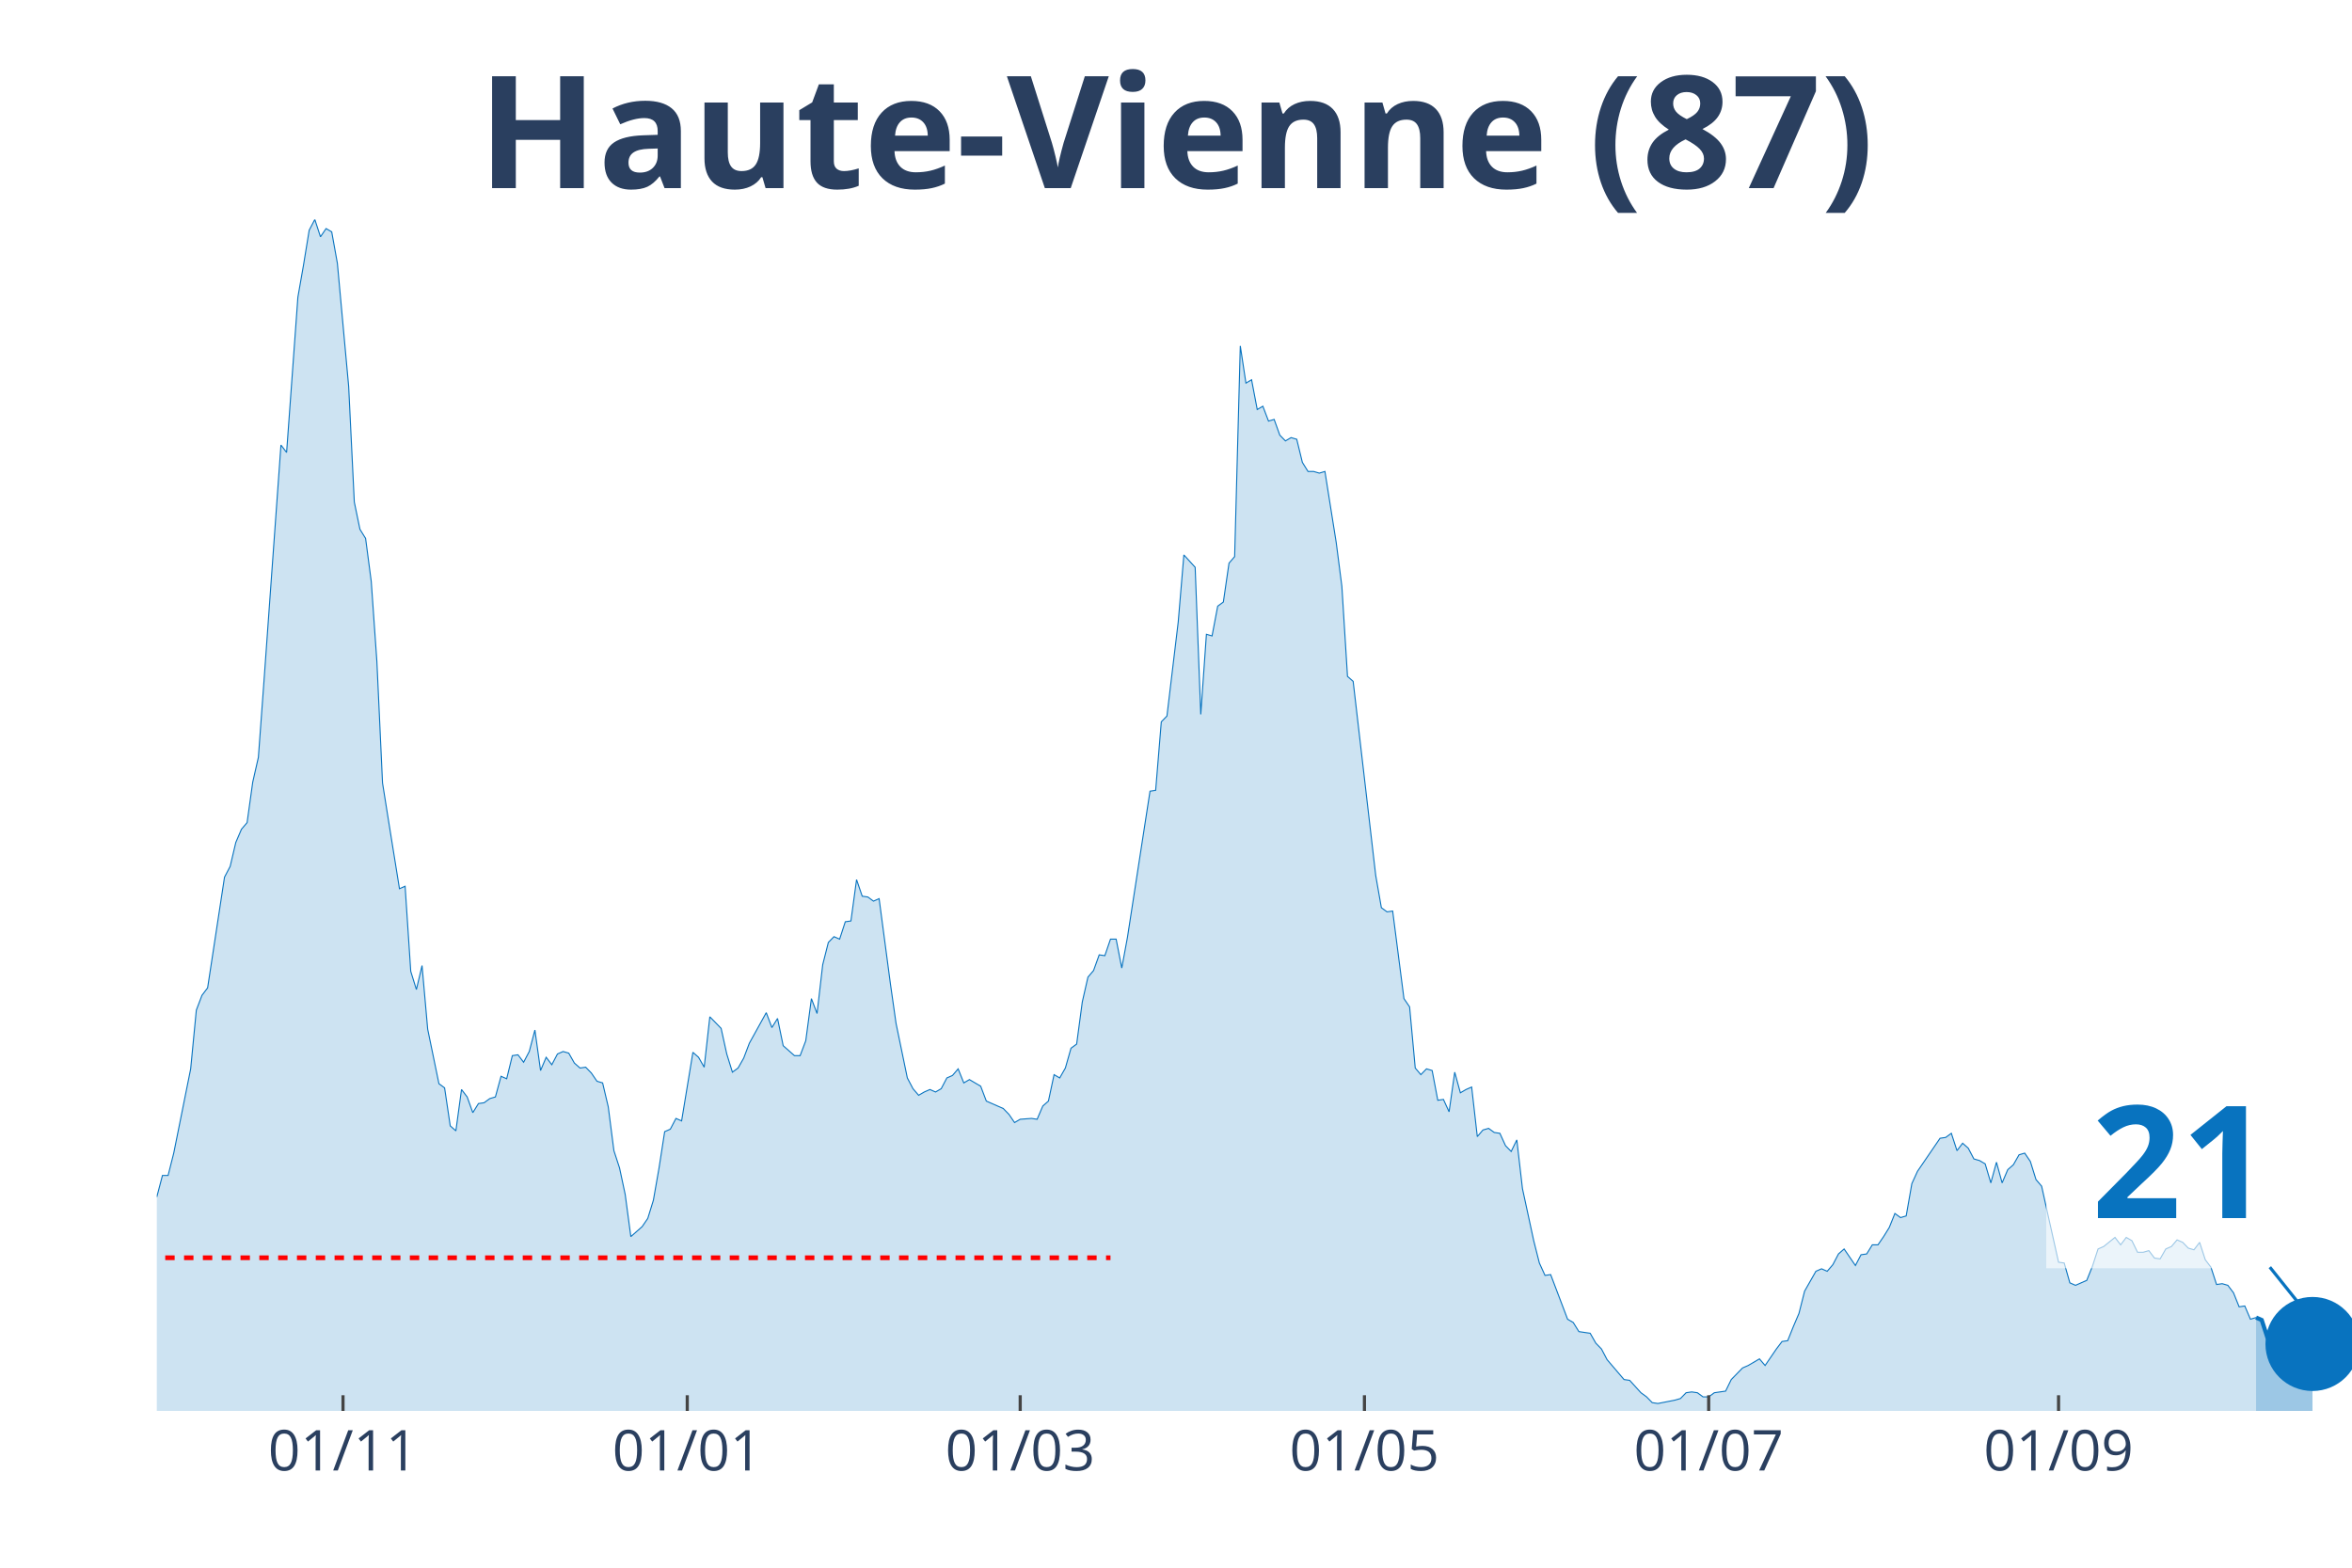
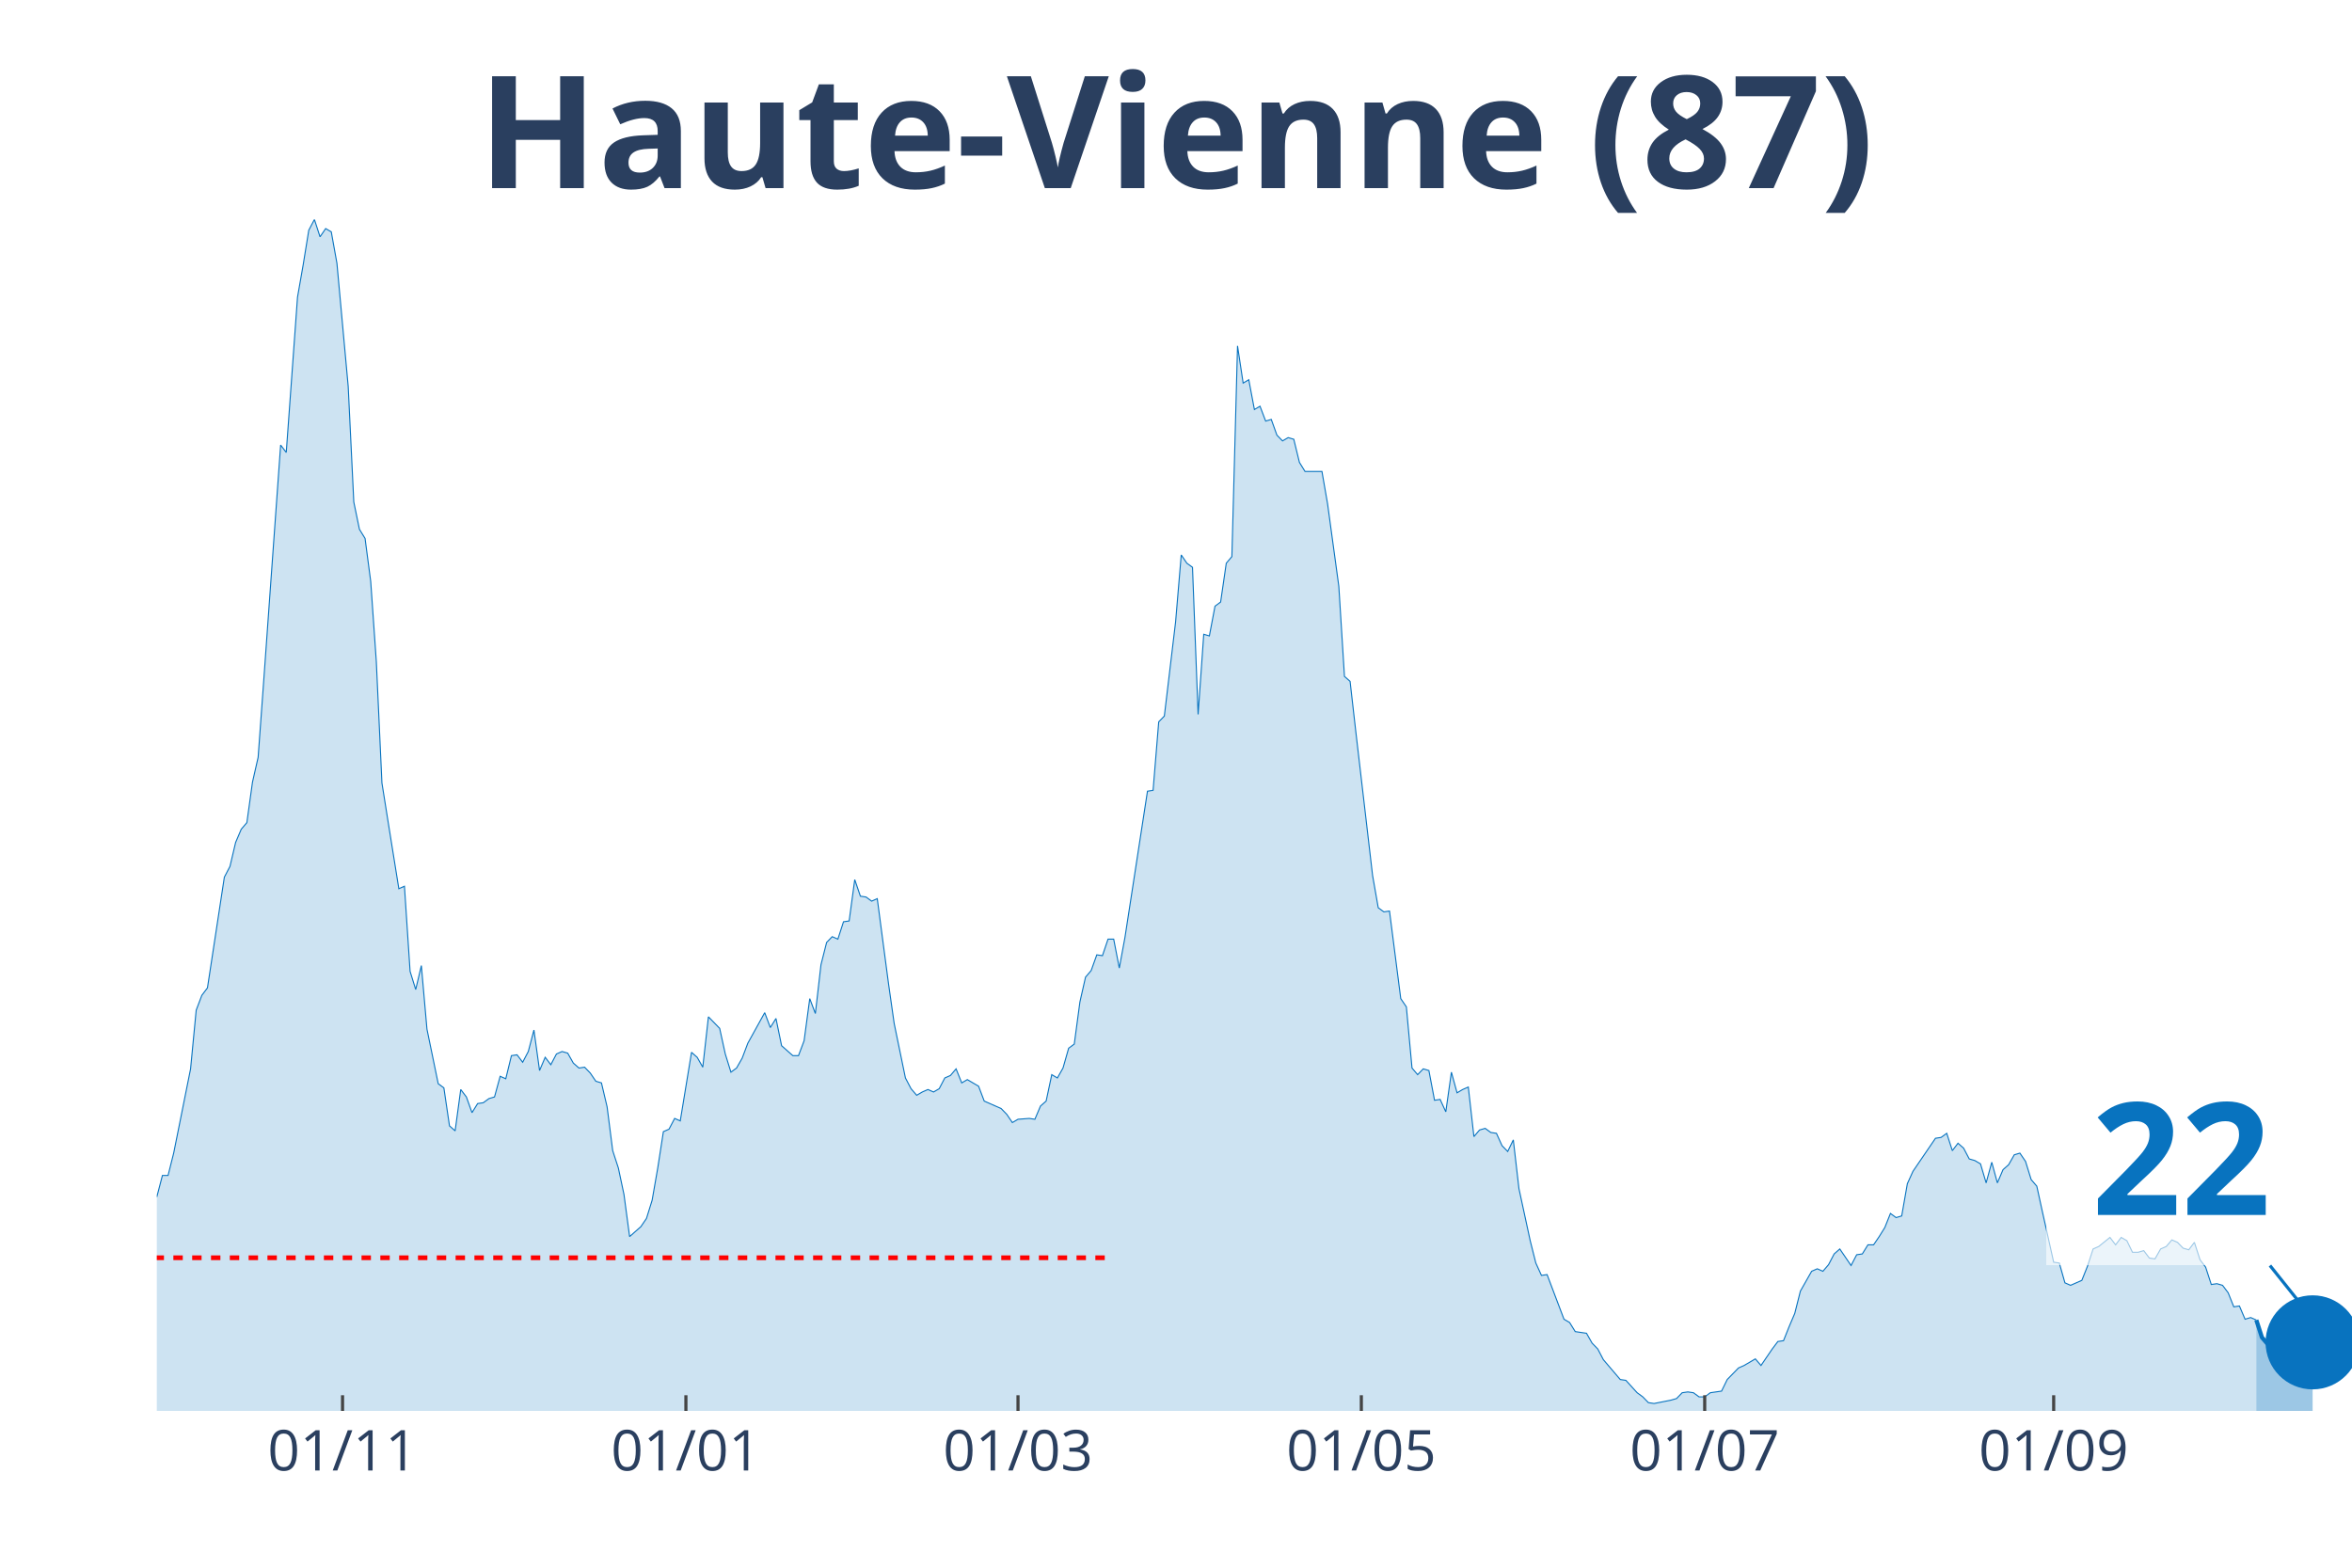
<svg xmlns="http://www.w3.org/2000/svg" class="main-svg" width="1125" height="750" style="" viewBox="0 0 750 500">
  <rect x="0" y="0" width="750" height="500" style="fill: rgb(0, 0, 0); fill-opacity: 0;" />
-   <defs id="defs-cb4cf6">
+   <defs id="defs-083ff4">
    <g class="clips">
-       <clipPath id="clipcb4cf6xyplot" class="plotclip">
+       <clipPath id="clip083ff4xyplot" class="plotclip">
        <rect width="700" height="380" />
      </clipPath>
-       <clipPath class="axesclip" id="clipcb4cf6x">
+       <clipPath class="axesclip" id="clip083ff4x">
        <rect x="50" y="0" width="700" height="500" />
      </clipPath>
-       <clipPath class="axesclip" id="clipcb4cf6y">
+       <clipPath class="axesclip" id="clip083ff4y">
        <rect x="0" y="70" width="750" height="380" />
      </clipPath>
-       <clipPath class="axesclip" id="clipcb4cf6xy">
+       <clipPath class="axesclip" id="clip083ff4xy">
        <rect x="50" y="70" width="700" height="380" />
      </clipPath>
    </g>
    <g class="gradients" />
  </defs>
  <g class="bglayer">
    <rect class="bg" x="50" y="70" width="700" height="380" style="fill: rgb(0, 0, 0); fill-opacity: 0; stroke-width: 0;" />
  </g>
  <g class="layer-below">
    <g class="imagelayer" />
    <g class="shapelayer" />
  </g>
  <g class="cartesianlayer">
    <g class="subplot xy">
      <g class="layer-subplot">
        <g class="shapelayer" />
        <g class="imagelayer" />
      </g>
      <g class="gridlayer">
        <g class="x">
-           <path class="xgrid crisp" transform="translate(109.38,0)" d="M0,70v380" style="stroke: rgb(255, 255, 255); stroke-opacity: 1; stroke-width: 1px;" />
-           <path class="xgrid crisp" transform="translate(219.15,0)" d="M0,70v380" style="stroke: rgb(255, 255, 255); stroke-opacity: 1; stroke-width: 1px;" />
-           <path class="xgrid crisp" transform="translate(325.32,0)" d="M0,70v380" style="stroke: rgb(255, 255, 255); stroke-opacity: 1; stroke-width: 1px;" />
-           <path class="xgrid crisp" transform="translate(435.09,0)" d="M0,70v380" style="stroke: rgb(255, 255, 255); stroke-opacity: 1; stroke-width: 1px;" />
-           <path class="xgrid crisp" transform="translate(544.86,0)" d="M0,70v380" style="stroke: rgb(255, 255, 255); stroke-opacity: 1; stroke-width: 1px;" />
-           <path class="xgrid crisp" transform="translate(656.43,0)" d="M0,70v380" style="stroke: rgb(255, 255, 255); stroke-opacity: 1; stroke-width: 1px;" />
+           <path class="xgrid crisp" transform="translate(109.23,0)" d="M0,70v380" style="stroke: rgb(255, 255, 255); stroke-opacity: 1; stroke-width: 1px;" />
+           <path class="xgrid crisp" transform="translate(218.72,0)" d="M0,70v380" style="stroke: rgb(255, 255, 255); stroke-opacity: 1; stroke-width: 1px;" />
+           <path class="xgrid crisp" transform="translate(324.62,0)" d="M0,70v380" style="stroke: rgb(255, 255, 255); stroke-opacity: 1; stroke-width: 1px;" />
+           <path class="xgrid crisp" transform="translate(434.1,0)" d="M0,70v380" style="stroke: rgb(255, 255, 255); stroke-opacity: 1; stroke-width: 1px;" />
+           <path class="xgrid crisp" transform="translate(543.59,0)" d="M0,70v380" style="stroke: rgb(255, 255, 255); stroke-opacity: 1; stroke-width: 1px;" />
+           <path class="xgrid crisp" transform="translate(654.87,0)" d="M0,70v380" style="stroke: rgb(255, 255, 255); stroke-opacity: 1; stroke-width: 1px;" />
        </g>
        <g class="y" />
      </g>
      <g class="zerolinelayer" />
      <path class="xlines-below" />
      <path class="ylines-below" />
      <g class="overlines-below" />
      <g class="xaxislayer-below" />
      <g class="yaxislayer-below" />
      <g class="overaxes-below" />
-       <g class="plot" transform="translate(50, 70)" clip-path="url('#clipcb4cf6xyplot')">
+       <g class="plot" transform="translate(50, 70)" clip-path="url('#clip083ff4xyplot')">
        <g class="scatterlayer mlayer">
-           <g class="trace scatter tracedec691" style="stroke-miterlimit: 2;">
+           <g class="trace scatter trace07dd3e" style="stroke-miterlimit: 2;">
            <g class="fills">
              <g>
-                 <path class="js-fill" d="M669.41,380L-244.73,380L-244.73,378.68L-226.74,378.42L-224.94,378.42L-131.36,378.16L-129.56,377.63L-124.16,378.42L-122.37,378.42L-109.77,377.36L-107.97,377.89L-104.37,378.42L-102.57,378.16L-89.97,377.1L-88.17,376.31L-75.58,373.15L-73.78,372.36L-70.18,372.62L-68.38,371.57L-55.78,347.06L-53.98,347.59L-50.39,343.63L-48.59,342.84L-46.79,344.69L-44.99,344.42L-39.59,330.46L-37.79,331.25L-35.99,332.04L-34.19,330.98L-30.59,326.24L-28.79,317.02L-26.99,319.39L-25.19,317.55L-23.39,315.44L-21.59,315.17L-17.99,303.05L-16.2,306.48L-12.6,299.1L-10.8,299.63L-9,300.15L-7.2,304.37L-3.6,309.9L-1.8,308.59L0,311.75L1.8,304.9L3.6,304.9L5.4,297.78L10.8,270.9L12.6,252.19L14.4,247.45L16.2,245.08L21.59,209.76L23.39,206.34L25.19,198.7L26.99,194.48L28.79,192.37L30.59,179.46L32.39,171.55L34.19,147.05L39.59,71.94L41.39,74.31L44.99,24.77L46.79,14.49L48.59,3.43L50.39,0L52.19,5.53L53.98,2.9L55.78,3.95L57.58,13.97L61.18,53.23L62.98,90.12L64.78,98.82L66.58,101.72L68.38,115.42L70.18,140.98L71.98,179.72L73.78,191.05L77.38,213.45L79.18,212.66L80.98,239.81L82.78,245.6L84.58,237.96L86.38,258.25L89.97,275.64L91.77,276.96L93.57,289.08L95.37,290.67L97.17,277.49L98.97,279.86L100.77,284.87L102.57,281.97L104.37,281.71L106.17,280.39L107.97,279.86L109.77,273.27L111.57,274.06L113.37,266.69L115.17,266.42L116.97,268.79L118.77,265.37L120.57,258.52L122.37,271.43L124.16,267.21L125.96,269.58L127.76,266.16L129.56,265.37L131.36,265.89L133.16,269.06L134.96,270.64L136.76,270.37L138.56,272.22L140.36,274.85L142.16,275.38L143.96,283.02L145.76,296.99L147.56,302.52L149.36,310.96L151.16,324.4L152.96,322.82L154.76,321.23L156.56,318.6L158.35,312.8L160.15,302.52L161.95,290.93L163.75,290.14L165.55,286.71L167.35,287.5L170.95,265.63L172.75,267.21L174.55,270.37L176.35,254.3L179.95,257.99L181.75,266.16L183.55,271.96L185.35,270.64L187.15,267.48L188.95,262.73L194.34,252.98L196.14,257.73L197.94,254.83L199.74,263.52L203.34,266.69L205.14,266.69L206.94,261.94L208.74,248.5L210.54,253.25L212.34,237.7L214.14,230.58L215.94,228.74L217.74,229.53L219.54,223.99L221.34,223.73L223.14,210.55L224.94,215.83L226.74,216.09L228.53,217.41L230.33,216.62L233.93,243.76L235.73,256.41L239.33,273.8L241.13,277.23L242.93,279.33L244.73,278.28L246.53,277.49L248.33,278.28L250.13,277.23L251.93,273.8L253.73,273.01L255.53,270.9L257.33,275.38L259.13,274.33L262.72,276.44L264.52,281.18L269.92,283.55L271.72,285.4L273.52,288.03L275.32,286.98L278.92,286.71L280.72,286.98L282.52,282.76L284.32,281.18L286.12,272.75L287.92,273.8L289.72,270.64L291.52,264.31L293.32,263L295.12,249.56L296.92,241.65L298.71,239.54L300.51,234.54L302.31,234.8L304.11,229.53L305.91,229.53L307.71,238.75L309.51,229L316.71,182.36L318.51,182.09L320.31,160.22L322.11,158.38L325.71,128.34L327.51,106.99L331.11,110.94L332.9,157.85L334.7,132.29L336.5,132.82L338.3,123.33L340.1,122.01L341.9,109.63L343.7,107.52L345.5,40.32L347.3,52.18L349.1,51.12L350.9,60.61L352.7,59.56L354.5,64.3L356.3,63.77L358.1,68.78L359.9,70.62L361.7,69.57L363.5,70.1L365.3,77.48L367.1,80.37L368.89,80.37L370.69,80.9L372.49,80.37L376.09,103.04L377.89,117L379.69,145.73L381.49,147.31L388.69,209.24L390.49,219.51L392.29,220.83L394.09,220.57L397.69,248.5L399.49,251.14L401.29,270.64L403.08,272.75L404.88,270.9L406.68,271.43L408.48,280.92L410.28,280.65L412.08,284.6L413.88,271.96L415.68,278.54L417.48,277.49L419.28,276.7L421.08,292.51L422.88,290.4L424.68,289.88L426.48,291.19L428.28,291.46L430.08,295.41L431.88,297.25L433.68,293.56L435.48,309.11L439.07,325.71L440.87,332.83L442.67,336.78L444.47,336.52L449.87,350.75L451.67,351.8L453.47,354.7L455.27,354.97L457.07,355.23L458.87,358.39L460.67,360.24L462.47,363.66L467.87,369.99L469.67,370.25L473.26,374.2L475.06,375.52L476.86,377.36L478.66,377.63L484.06,376.57L485.86,376.05L487.66,374.2L489.46,373.94L491.26,374.2L493.06,375.52L494.86,375.52L496.66,374.2L500.26,373.68L502.06,369.99L505.66,366.3L507.46,365.51L511.05,363.4L512.85,365.51L516.45,360.24L518.25,357.86L520.05,357.6L521.85,353.12L523.65,348.9L525.45,341.79L529.05,335.46L530.85,334.67L532.65,335.46L534.45,333.36L536.25,329.93L538.05,328.35L541.65,333.62L543.44,330.19L545.24,329.93L547.04,327.03L548.84,327.03L550.64,324.4L552.44,321.5L554.24,317.02L556.04,318.34L557.84,317.81L559.64,307.53L561.44,303.58L568.64,293.04L570.44,292.77L572.24,291.46L574.04,296.99L575.84,294.62L577.63,296.2L579.43,299.63L581.23,300.15L583.03,301.21L584.83,307.27L586.63,300.68L588.43,307.27L590.23,303.05L592.03,301.47L593.83,298.31L595.63,297.78L597.43,300.42L599.23,306.21L601.03,308.32L602.83,316.49L606.43,332.57L608.23,332.83L610.03,339.15L611.83,339.94L615.42,338.36L617.22,333.88L619.02,328.35L620.82,327.56L624.42,324.66L626.22,327.03L628.02,324.66L629.82,325.71L631.62,329.4L633.42,329.4L635.22,328.88L637.02,331.25L638.82,331.51L640.62,328.35L642.42,327.56L644.22,325.45L646.02,326.24L647.81,328.09L649.61,328.61L651.41,326.24L653.21,331.78L655.01,334.15L656.81,339.68L658.61,339.42L660.41,339.94L662.21,342.32L664.01,346.8L665.81,346.53L667.61,350.75L669.41,350.22" style="fill: rgb(8, 115, 191); fill-opacity: 0.2; stroke-width: 0;" />
+                 <path class="js-fill" d="M669.49,380L-244.1,380L-244.1,378.68L-226.15,378.42L-224.36,378.42L-131.03,378.16L-129.23,377.63L-123.85,378.42L-122.05,378.42L-109.49,377.36L-107.69,377.89L-104.1,378.42L-102.31,378.16L-89.74,377.1L-87.95,376.31L-75.38,373.15L-73.59,372.36L-70,372.62L-68.21,371.57L-55.64,347.06L-53.85,347.59L-50.26,343.63L-48.46,342.84L-46.67,344.69L-44.87,344.42L-39.49,330.46L-37.69,331.25L-35.9,332.04L-34.1,330.98L-30.51,326.24L-28.72,317.02L-26.92,319.39L-25.13,317.55L-23.33,315.44L-21.54,315.17L-17.95,303.05L-16.15,306.48L-12.56,299.1L-10.77,299.63L-8.97,300.15L-7.18,304.37L-3.59,309.9L-1.79,308.59L0,311.75L1.79,304.9L3.59,304.9L5.38,297.78L10.77,270.9L12.56,252.19L14.36,247.45L16.15,245.08L21.54,209.76L23.33,206.34L25.13,198.7L26.92,194.48L28.72,192.37L30.51,179.46L32.31,171.55L34.1,147.05L39.49,71.94L41.28,74.31L44.87,24.77L46.67,14.49L48.46,3.43L50.26,0L52.05,5.53L53.85,2.9L55.64,3.95L57.44,13.97L61.03,53.23L62.82,90.12L64.62,98.82L66.41,101.72L68.21,115.42L70,140.98L71.79,179.72L73.59,191.05L77.18,213.45L78.97,212.66L80.77,239.81L82.56,245.6L84.36,237.96L86.15,258.25L89.74,275.64L91.54,276.96L93.33,289.08L95.13,290.67L96.92,277.49L98.72,279.86L100.51,284.87L102.31,281.97L104.1,281.71L105.9,280.39L107.69,279.86L109.49,273.27L111.28,274.06L113.08,266.69L114.87,266.42L116.67,268.79L118.46,265.37L120.26,258.52L122.05,271.43L123.85,267.21L125.64,269.58L127.44,266.16L129.23,265.37L131.03,265.89L132.82,269.06L134.62,270.64L136.41,270.37L138.21,272.22L140,274.85L141.79,275.38L143.59,283.02L145.38,296.99L147.18,302.52L148.97,310.96L150.77,324.4L152.56,322.82L154.36,321.23L156.15,318.6L157.95,312.8L159.74,302.52L161.54,290.93L163.33,290.14L165.13,286.71L166.92,287.5L170.51,265.63L172.31,267.21L174.1,270.37L175.9,254.3L179.49,257.99L181.28,266.16L183.08,271.96L184.87,270.64L186.67,267.48L188.46,262.73L193.85,252.98L195.64,257.73L197.44,254.83L199.23,263.52L202.82,266.69L204.62,266.69L206.41,261.94L208.21,248.5L210,253.25L211.79,237.7L213.59,230.58L215.38,228.74L217.18,229.53L218.97,223.99L220.77,223.73L222.56,210.55L224.36,215.83L226.15,216.09L227.95,217.41L229.74,216.62L233.33,243.76L235.13,256.41L238.72,273.8L240.51,277.23L242.31,279.33L244.1,278.28L245.9,277.49L247.69,278.28L249.49,277.23L251.28,273.8L253.08,273.01L254.87,270.9L256.67,275.38L258.46,274.33L262.05,276.44L263.85,281.18L269.23,283.55L271.03,285.4L272.82,288.03L274.62,286.98L278.21,286.71L280,286.98L281.79,282.76L283.59,281.18L285.38,272.75L287.18,273.8L288.97,270.64L290.77,264.31L292.56,263L294.36,249.56L296.15,241.65L297.95,239.54L299.74,234.54L301.54,234.8L303.33,229.53L305.13,229.53L306.92,238.75L308.72,229L315.9,182.36L317.69,182.09L319.49,160.22L321.28,158.38L324.87,128.34L326.67,106.99L328.46,109.63L330.26,110.94L332.05,157.85L333.85,132.29L335.64,132.82L337.44,123.33L339.23,122.01L341.03,109.63L342.82,107.52L344.62,40.32L346.41,52.18L348.21,51.12L350,60.61L351.79,59.56L353.59,64.3L355.38,63.77L357.18,68.78L358.97,70.62L360.77,69.57L362.56,70.1L364.36,77.48L366.15,80.37L371.54,80.37L373.33,90.65L376.92,117L378.72,145.73L380.51,147.31L382.31,163.12L387.69,209.24L389.49,219.51L391.28,220.83L393.08,220.57L396.67,248.5L398.46,251.14L400.26,270.64L402.05,272.75L403.85,270.9L405.64,271.43L407.44,280.92L409.23,280.65L411.03,284.6L412.82,271.96L414.62,278.54L416.41,277.49L418.21,276.7L420,292.51L421.79,290.4L423.59,289.88L425.38,291.19L427.18,291.46L428.97,295.41L430.77,297.25L432.56,293.56L434.36,309.11L437.95,325.71L439.74,332.83L441.54,336.78L443.33,336.52L448.72,350.75L450.51,351.8L452.31,354.7L454.1,354.97L455.9,355.23L457.69,358.39L459.49,360.24L461.28,363.66L466.67,369.99L468.46,370.25L472.05,374.2L473.85,375.52L475.64,377.36L477.44,377.63L482.82,376.57L484.62,376.05L486.41,374.2L488.21,373.94L490,374.2L491.79,375.52L493.59,375.52L495.38,374.2L498.97,373.68L500.77,369.99L504.36,366.3L506.15,365.51L509.74,363.4L511.54,365.51L515.13,360.24L516.92,357.86L518.72,357.6L520.51,353.12L522.31,348.9L524.1,341.79L527.69,335.46L529.49,334.67L531.28,335.46L533.08,333.36L534.87,329.93L536.67,328.35L540.26,333.62L542.05,330.19L543.85,329.93L545.64,327.03L547.44,327.03L549.23,324.4L551.03,321.5L552.82,317.02L554.62,318.34L556.41,317.81L558.21,307.53L560,303.58L567.18,293.04L568.97,292.77L570.77,291.46L572.56,296.99L574.36,294.62L576.15,296.2L577.95,299.63L579.74,300.15L581.54,301.21L583.33,307.27L585.13,300.68L586.92,307.27L588.72,303.05L590.51,301.47L592.31,298.31L594.1,297.78L595.9,300.42L597.69,306.21L599.49,308.32L601.28,316.49L604.87,332.57L606.67,332.83L608.46,339.15L610.26,339.94L613.85,338.36L615.64,333.88L617.44,328.35L619.23,327.56L622.82,324.66L624.62,327.03L626.41,324.66L628.21,325.71L630,329.4L631.79,329.4L633.59,328.88L635.38,331.25L637.18,331.51L638.97,328.35L640.77,327.56L642.56,325.45L644.36,326.24L646.15,328.09L647.95,328.61L649.74,326.24L651.54,331.78L653.33,334.15L655.13,339.68L656.92,339.42L658.72,339.94L660.51,342.32L662.31,346.8L664.1,346.53L665.9,350.75L667.69,350.22L669.49,351.01" style="fill: rgb(8, 115, 191); fill-opacity: 0.2; stroke-width: 0;" />
              </g>
            </g>
            <g class="errorbars" />
            <g class="lines">
-               <path class="js-line" d="M-244.73,378.68L-226.74,378.42L-224.94,378.42L-131.36,378.16L-129.56,377.63L-124.16,378.42L-122.37,378.42L-109.77,377.36L-107.97,377.89L-104.37,378.42L-102.57,378.16L-89.97,377.1L-88.17,376.31L-75.58,373.15L-73.78,372.36L-70.18,372.62L-68.38,371.57L-55.78,347.06L-53.98,347.59L-50.39,343.63L-48.59,342.84L-46.79,344.69L-44.99,344.42L-39.59,330.46L-37.79,331.25L-35.99,332.04L-34.19,330.98L-30.59,326.24L-28.79,317.02L-26.99,319.39L-25.19,317.55L-23.39,315.44L-21.59,315.17L-17.99,303.05L-16.2,306.48L-12.6,299.1L-10.8,299.63L-9,300.15L-7.2,304.37L-3.6,309.9L-1.8,308.59L0,311.75L1.8,304.9L3.6,304.9L5.4,297.78L10.8,270.9L12.6,252.19L14.4,247.45L16.2,245.08L21.59,209.76L23.39,206.34L25.19,198.7L26.99,194.48L28.79,192.37L30.59,179.46L32.39,171.55L34.19,147.05L39.59,71.94L41.39,74.31L44.99,24.77L46.79,14.49L48.59,3.43L50.39,0L52.19,5.53L53.98,2.9L55.78,3.95L57.58,13.97L61.18,53.23L62.98,90.12L64.78,98.82L66.58,101.72L68.38,115.42L70.18,140.98L71.98,179.72L73.78,191.05L77.38,213.45L79.18,212.66L80.98,239.81L82.78,245.6L84.58,237.96L86.38,258.25L89.97,275.64L91.77,276.96L93.57,289.08L95.37,290.67L97.17,277.49L98.97,279.86L100.77,284.87L102.57,281.97L104.37,281.71L106.17,280.39L107.97,279.86L109.77,273.27L111.57,274.06L113.37,266.69L115.17,266.42L116.97,268.79L118.77,265.37L120.57,258.52L122.37,271.43L124.16,267.21L125.96,269.58L127.76,266.16L129.56,265.37L131.36,265.89L133.16,269.06L134.96,270.64L136.76,270.37L138.56,272.22L140.36,274.85L142.16,275.38L143.96,283.02L145.76,296.99L147.56,302.52L149.36,310.96L151.16,324.4L152.96,322.82L154.76,321.23L156.56,318.6L158.35,312.8L160.15,302.52L161.95,290.93L163.75,290.14L165.55,286.71L167.35,287.5L170.95,265.63L172.75,267.21L174.55,270.37L176.35,254.3L179.95,257.99L181.75,266.16L183.55,271.96L185.35,270.64L187.15,267.48L188.95,262.73L194.34,252.98L196.14,257.73L197.94,254.83L199.74,263.52L203.34,266.69L205.14,266.69L206.94,261.94L208.74,248.5L210.54,253.25L212.34,237.7L214.14,230.58L215.94,228.74L217.74,229.53L219.54,223.99L221.34,223.73L223.14,210.55L224.94,215.83L226.74,216.09L228.53,217.41L230.33,216.62L233.93,243.76L235.73,256.41L239.33,273.8L241.13,277.23L242.93,279.33L244.73,278.28L246.53,277.49L248.33,278.28L250.13,277.23L251.93,273.8L253.73,273.01L255.53,270.9L257.33,275.38L259.13,274.33L262.72,276.44L264.52,281.18L269.92,283.55L271.72,285.4L273.52,288.03L275.32,286.98L278.92,286.71L280.72,286.98L282.52,282.76L284.32,281.18L286.12,272.75L287.92,273.8L289.72,270.64L291.52,264.31L293.32,263L295.12,249.56L296.92,241.65L298.71,239.54L300.51,234.54L302.31,234.8L304.11,229.53L305.91,229.53L307.71,238.75L309.51,229L316.71,182.36L318.51,182.09L320.31,160.22L322.11,158.38L325.71,128.34L327.51,106.99L331.11,110.94L332.9,157.85L334.7,132.29L336.5,132.82L338.3,123.33L340.1,122.01L341.9,109.63L343.7,107.52L345.5,40.32L347.3,52.18L349.1,51.12L350.9,60.61L352.7,59.56L354.5,64.3L356.3,63.77L358.1,68.78L359.9,70.62L361.7,69.57L363.5,70.1L365.3,77.48L367.1,80.37L368.89,80.37L370.69,80.9L372.49,80.37L376.09,103.04L377.89,117L379.69,145.73L381.49,147.31L388.69,209.24L390.49,219.51L392.29,220.83L394.09,220.57L397.69,248.5L399.49,251.14L401.29,270.64L403.08,272.75L404.88,270.9L406.68,271.43L408.48,280.92L410.28,280.65L412.08,284.6L413.88,271.96L415.68,278.54L417.48,277.49L419.28,276.7L421.08,292.51L422.88,290.4L424.68,289.88L426.48,291.19L428.28,291.46L430.08,295.41L431.88,297.25L433.68,293.56L435.48,309.11L439.07,325.71L440.87,332.83L442.67,336.78L444.47,336.52L449.87,350.75L451.67,351.8L453.47,354.7L455.27,354.97L457.07,355.23L458.87,358.39L460.67,360.24L462.47,363.66L467.87,369.99L469.67,370.25L473.26,374.2L475.06,375.52L476.86,377.36L478.66,377.63L484.06,376.57L485.86,376.05L487.66,374.2L489.46,373.94L491.26,374.2L493.06,375.52L494.86,375.52L496.66,374.2L500.26,373.68L502.06,369.99L505.66,366.3L507.46,365.51L511.05,363.4L512.85,365.51L516.45,360.24L518.25,357.86L520.05,357.6L521.85,353.12L523.65,348.9L525.45,341.79L529.05,335.46L530.85,334.67L532.65,335.46L534.45,333.36L536.25,329.93L538.05,328.35L541.65,333.62L543.44,330.19L545.24,329.93L547.04,327.03L548.84,327.03L550.64,324.4L552.44,321.5L554.24,317.02L556.04,318.34L557.84,317.81L559.64,307.53L561.44,303.58L568.64,293.04L570.44,292.77L572.24,291.46L574.04,296.99L575.84,294.62L577.63,296.2L579.43,299.63L581.23,300.15L583.03,301.21L584.83,307.27L586.63,300.68L588.43,307.27L590.23,303.05L592.03,301.47L593.83,298.31L595.63,297.78L597.43,300.42L599.23,306.21L601.03,308.32L602.83,316.49L606.43,332.57L608.23,332.83L610.03,339.15L611.83,339.94L615.42,338.36L617.22,333.88L619.02,328.35L620.82,327.56L624.42,324.66L626.22,327.03L628.02,324.66L629.82,325.71L631.62,329.4L633.42,329.4L635.22,328.88L637.02,331.25L638.82,331.51L640.62,328.35L642.42,327.56L644.22,325.45L646.02,326.24L647.81,328.09L649.61,328.61L651.41,326.24L653.21,331.78L655.01,334.15L656.81,339.68L658.61,339.42L660.41,339.94L662.21,342.32L664.01,346.8L665.81,346.53L667.61,350.75L669.41,350.22" style="vector-effect: non-scaling-stroke; fill: none; stroke: rgb(8, 115, 191); stroke-opacity: 1; stroke-width: 0.5px; opacity: 1;" />
+               <path class="js-line" d="M-244.1,378.68L-226.15,378.42L-224.36,378.42L-131.03,378.16L-129.23,377.63L-123.85,378.42L-122.05,378.42L-109.49,377.36L-107.69,377.89L-104.1,378.42L-102.31,378.16L-89.74,377.1L-87.95,376.31L-75.38,373.15L-73.59,372.36L-70,372.62L-68.21,371.57L-55.64,347.06L-53.85,347.59L-50.26,343.63L-48.46,342.84L-46.67,344.69L-44.87,344.42L-39.49,330.46L-37.69,331.25L-35.9,332.04L-34.1,330.98L-30.51,326.24L-28.72,317.02L-26.92,319.39L-25.13,317.55L-23.33,315.44L-21.54,315.17L-17.95,303.05L-16.15,306.48L-12.56,299.1L-10.77,299.63L-8.97,300.15L-7.18,304.37L-3.59,309.9L-1.79,308.59L0,311.75L1.79,304.9L3.59,304.9L5.38,297.78L10.77,270.9L12.56,252.19L14.36,247.45L16.15,245.08L21.54,209.76L23.33,206.34L25.13,198.7L26.92,194.48L28.72,192.37L30.51,179.46L32.31,171.55L34.1,147.05L39.49,71.94L41.28,74.31L44.87,24.77L46.67,14.49L48.46,3.43L50.26,0L52.05,5.53L53.85,2.9L55.64,3.95L57.44,13.97L61.03,53.23L62.82,90.12L64.62,98.82L66.41,101.72L68.21,115.42L70,140.98L71.79,179.72L73.59,191.05L77.18,213.45L78.97,212.66L80.77,239.81L82.56,245.6L84.36,237.96L86.15,258.25L89.74,275.64L91.54,276.96L93.33,289.08L95.13,290.67L96.92,277.49L98.72,279.86L100.51,284.87L102.31,281.97L104.1,281.71L105.9,280.39L107.69,279.86L109.49,273.27L111.28,274.06L113.08,266.69L114.87,266.42L116.67,268.79L118.46,265.37L120.26,258.52L122.05,271.43L123.85,267.21L125.64,269.58L127.44,266.16L129.23,265.37L131.03,265.89L132.82,269.06L134.62,270.64L136.41,270.37L138.21,272.22L140,274.85L141.79,275.38L143.59,283.02L145.38,296.99L147.18,302.52L148.97,310.96L150.77,324.4L152.56,322.82L154.36,321.23L156.15,318.6L157.95,312.8L159.74,302.52L161.54,290.93L163.33,290.14L165.13,286.71L166.92,287.5L170.51,265.63L172.31,267.21L174.1,270.37L175.9,254.3L179.49,257.99L181.28,266.16L183.08,271.96L184.87,270.64L186.67,267.48L188.46,262.73L193.85,252.98L195.64,257.73L197.44,254.83L199.23,263.52L202.82,266.69L204.62,266.69L206.41,261.94L208.21,248.5L210,253.25L211.79,237.7L213.59,230.58L215.38,228.74L217.18,229.53L218.97,223.99L220.77,223.73L222.56,210.55L224.36,215.83L226.15,216.09L227.95,217.41L229.74,216.62L233.33,243.76L235.13,256.41L238.72,273.8L240.51,277.23L242.31,279.33L244.1,278.28L245.9,277.49L247.69,278.28L249.49,277.23L251.28,273.8L253.08,273.01L254.87,270.9L256.67,275.38L258.46,274.33L262.05,276.44L263.85,281.18L269.23,283.55L271.03,285.4L272.82,288.03L274.62,286.98L278.21,286.71L280,286.98L281.79,282.76L283.59,281.18L285.38,272.75L287.18,273.8L288.97,270.64L290.77,264.31L292.56,263L294.36,249.56L296.15,241.65L297.95,239.54L299.74,234.54L301.54,234.8L303.33,229.53L305.13,229.53L306.92,238.75L308.72,229L315.9,182.36L317.69,182.09L319.49,160.22L321.28,158.38L324.87,128.34L326.67,106.99L328.46,109.63L330.26,110.94L332.05,157.85L333.85,132.29L335.64,132.82L337.44,123.33L339.23,122.01L341.03,109.63L342.82,107.52L344.62,40.32L346.41,52.18L348.21,51.12L350,60.61L351.79,59.56L353.59,64.3L355.38,63.77L357.18,68.78L358.97,70.62L360.77,69.57L362.56,70.1L364.36,77.48L366.15,80.37L371.54,80.37L373.33,90.65L376.92,117L378.72,145.73L380.51,147.31L382.31,163.12L387.69,209.24L389.49,219.51L391.28,220.83L393.08,220.57L396.67,248.5L398.46,251.14L400.26,270.64L402.05,272.75L403.85,270.9L405.64,271.43L407.44,280.92L409.23,280.65L411.03,284.6L412.82,271.96L414.62,278.54L416.41,277.49L418.21,276.7L420,292.51L421.79,290.4L423.59,289.88L425.38,291.19L427.18,291.46L428.97,295.41L430.77,297.25L432.56,293.56L434.36,309.11L437.95,325.71L439.74,332.83L441.54,336.78L443.33,336.52L448.72,350.75L450.51,351.8L452.31,354.7L454.1,354.97L455.9,355.23L457.69,358.39L459.49,360.24L461.28,363.66L466.67,369.99L468.46,370.25L472.05,374.2L473.85,375.52L475.64,377.36L477.44,377.63L482.82,376.57L484.62,376.05L486.41,374.2L488.21,373.94L490,374.2L491.79,375.52L493.59,375.52L495.38,374.2L498.97,373.68L500.77,369.99L504.36,366.3L506.15,365.51L509.74,363.4L511.54,365.51L515.13,360.24L516.92,357.86L518.72,357.6L520.51,353.12L522.31,348.9L524.1,341.79L527.69,335.46L529.49,334.67L531.28,335.46L533.08,333.36L534.87,329.93L536.67,328.35L540.26,333.62L542.05,330.19L543.85,329.93L545.64,327.03L547.44,327.03L549.23,324.4L551.03,321.5L552.82,317.02L554.62,318.34L556.41,317.81L558.21,307.53L560,303.58L567.18,293.04L568.97,292.77L570.77,291.46L572.56,296.99L574.36,294.62L576.15,296.2L577.95,299.63L579.74,300.15L581.54,301.21L583.33,307.27L585.13,300.68L586.92,307.27L588.72,303.05L590.51,301.47L592.31,298.31L594.1,297.78L595.9,300.42L597.69,306.21L599.49,308.32L601.28,316.49L604.87,332.57L606.67,332.83L608.46,339.15L610.26,339.94L613.85,338.36L615.64,333.88L617.44,328.35L619.23,327.56L622.82,324.66L624.62,327.03L626.41,324.66L628.21,325.71L630,329.4L631.79,329.4L633.59,328.88L635.38,331.25L637.18,331.51L638.97,328.35L640.77,327.56L642.56,325.45L644.36,326.24L646.15,328.09L647.95,328.61L649.74,326.24L651.54,331.78L653.33,334.15L655.13,339.68L656.92,339.42L658.72,339.94L660.51,342.32L662.31,346.8L664.1,346.53L665.9,350.75L667.69,350.22L669.49,351.01" style="vector-effect: non-scaling-stroke; fill: none; stroke: rgb(8, 115, 191); stroke-opacity: 1; stroke-width: 0.5px; opacity: 1;" />
            </g>
            <g class="points" />
            <g class="text" />
          </g>
-           <g class="trace scatter trace06cd3d" style="stroke-miterlimit: 2;">
+           <g class="trace scatter trace116c1e" style="stroke-miterlimit: 2;">
            <g class="fills">
              <g>
-                 <path class="js-fill" d="M687.4,380L669.41,380L669.41,350.22L671.21,351.01L673.01,356.55L674.81,358.65L676.61,359.18L678.41,363.13L680.21,360.76L682.01,361.82L683.8,361.82L687.4,358.65" style="fill: rgb(8, 115, 191); fill-opacity: 0.4; stroke-width: 0;" />
+                 <path class="js-fill" d="M687.44,380L669.49,380L669.49,351.01L671.28,356.55L673.08,358.65L674.87,359.18L676.67,363.13L678.46,360.76L680.26,361.82L682.05,361.82L683.85,360.5L685.64,358.65L687.44,358.13" style="fill: rgb(8, 115, 191); fill-opacity: 0.4; stroke-width: 0;" />
              </g>
            </g>
            <g class="errorbars" />
            <g class="lines">
-               <path class="js-line" d="M669.41,350.22L671.21,351.01L673.01,356.55L674.81,358.65L676.61,359.18L678.41,363.13L680.21,360.76L682.01,361.82L683.8,361.82L687.4,358.65" style="vector-effect: non-scaling-stroke; fill: none; stroke: rgb(8, 115, 191); stroke-opacity: 1; stroke-width: 2px; opacity: 1;" />
+               <path class="js-line" d="M669.49,351.01L671.28,356.55L673.08,358.65L674.87,359.18L676.67,363.13L678.46,360.76L680.26,361.82L682.05,361.82L683.85,360.5L685.64,358.65L687.44,358.13" style="vector-effect: non-scaling-stroke; fill: none; stroke: rgb(8, 115, 191); stroke-opacity: 1; stroke-width: 2px; opacity: 1;" />
            </g>
            <g class="points" />
            <g class="text" />
          </g>
-           <g class="trace scatter tracedb5535" style="stroke-miterlimit: 2; opacity: 1;">
+           <g class="trace scatter trace319354" style="stroke-miterlimit: 2; opacity: 1;">
            <g class="fills" />
            <g class="errorbars" />
            <g class="lines" />
            <g class="points">
-               <path class="point" transform="translate(687.4,358.65)" d="M15,0A15,15 0 1,1 0,-15A15,15 0 0,1 15,0Z" style="opacity: 1; stroke-width: 0px; fill: rgb(8, 115, 191); fill-opacity: 1;" />
+               <path class="point" transform="translate(687.44,358.13)" d="M15,0A15,15 0 1,1 0,-15A15,15 0 0,1 15,0Z" style="opacity: 1; stroke-width: 0px; fill: rgb(8, 115, 191); fill-opacity: 1;" />
            </g>
            <g class="text" />
          </g>
        </g>
      </g>
      <g class="overplot" />
      <path class="xlines-above crisp" style="fill: none; stroke-width: 1px; stroke: rgb(0, 0, 0); stroke-opacity: 0;" d="" />
      <path class="ylines-above crisp" style="fill: none;" d="M0,0" />
      <g class="overlines-above" />
      <g class="xaxislayer-above">
-         <path class="xtick ticks crisp" d="M0,450v-5" transform="translate(109.38,0)" style="stroke: rgb(68, 68, 68); stroke-opacity: 1; stroke-width: 1px;" />
-         <path class="xtick ticks crisp" d="M0,450v-5" transform="translate(219.15,0)" style="stroke: rgb(68, 68, 68); stroke-opacity: 1; stroke-width: 1px;" />
-         <path class="xtick ticks crisp" d="M0,450v-5" transform="translate(325.32,0)" style="stroke: rgb(68, 68, 68); stroke-opacity: 1; stroke-width: 1px;" />
-         <path class="xtick ticks crisp" d="M0,450v-5" transform="translate(435.09,0)" style="stroke: rgb(68, 68, 68); stroke-opacity: 1; stroke-width: 1px;" />
-         <path class="xtick ticks crisp" d="M0,450v-5" transform="translate(544.86,0)" style="stroke: rgb(68, 68, 68); stroke-opacity: 1; stroke-width: 1px;" />
-         <path class="xtick ticks crisp" d="M0,450v-5" transform="translate(656.43,0)" style="stroke: rgb(68, 68, 68); stroke-opacity: 1; stroke-width: 1px;" />
+         <path class="xtick ticks crisp" d="M0,450v-5" transform="translate(109.23,0)" style="stroke: rgb(68, 68, 68); stroke-opacity: 1; stroke-width: 1px;" />
+         <path class="xtick ticks crisp" d="M0,450v-5" transform="translate(218.72,0)" style="stroke: rgb(68, 68, 68); stroke-opacity: 1; stroke-width: 1px;" />
+         <path class="xtick ticks crisp" d="M0,450v-5" transform="translate(324.62,0)" style="stroke: rgb(68, 68, 68); stroke-opacity: 1; stroke-width: 1px;" />
+         <path class="xtick ticks crisp" d="M0,450v-5" transform="translate(434.1,0)" style="stroke: rgb(68, 68, 68); stroke-opacity: 1; stroke-width: 1px;" />
+         <path class="xtick ticks crisp" d="M0,450v-5" transform="translate(543.59,0)" style="stroke: rgb(68, 68, 68); stroke-opacity: 1; stroke-width: 1px;" />
+         <path class="xtick ticks crisp" d="M0,450v-5" transform="translate(654.87,0)" style="stroke: rgb(68, 68, 68); stroke-opacity: 1; stroke-width: 1px;" />
        <g class="xtick">
-           <text text-anchor="middle" x="0" y="469" transform="translate(109.38,0)" style="font-family: 'Open Sans', verdana, arial, sans-serif; font-size: 18px; fill: rgb(42, 63, 95); fill-opacity: 1; white-space: pre;">01/11</text>
+           <text text-anchor="middle" x="0" y="469" transform="translate(109.23,0)" style="font-family: 'Open Sans', verdana, arial, sans-serif; font-size: 18px; fill: rgb(42, 63, 95); fill-opacity: 1; white-space: pre;">01/11</text>
        </g>
        <g class="xtick">
-           <text text-anchor="middle" x="0" y="469" transform="translate(219.15,0)" style="font-family: 'Open Sans', verdana, arial, sans-serif; font-size: 18px; fill: rgb(42, 63, 95); fill-opacity: 1; white-space: pre;">01/01</text>
+           <text text-anchor="middle" x="0" y="469" transform="translate(218.72,0)" style="font-family: 'Open Sans', verdana, arial, sans-serif; font-size: 18px; fill: rgb(42, 63, 95); fill-opacity: 1; white-space: pre;">01/01</text>
        </g>
        <g class="xtick">
-           <text text-anchor="middle" x="0" y="469" transform="translate(325.32,0)" style="font-family: 'Open Sans', verdana, arial, sans-serif; font-size: 18px; fill: rgb(42, 63, 95); fill-opacity: 1; white-space: pre;">01/03</text>
+           <text text-anchor="middle" x="0" y="469" transform="translate(324.62,0)" style="font-family: 'Open Sans', verdana, arial, sans-serif; font-size: 18px; fill: rgb(42, 63, 95); fill-opacity: 1; white-space: pre;">01/03</text>
        </g>
        <g class="xtick">
-           <text text-anchor="middle" x="0" y="469" transform="translate(435.09,0)" style="font-family: 'Open Sans', verdana, arial, sans-serif; font-size: 18px; fill: rgb(42, 63, 95); fill-opacity: 1; white-space: pre;">01/05</text>
+           <text text-anchor="middle" x="0" y="469" transform="translate(434.1,0)" style="font-family: 'Open Sans', verdana, arial, sans-serif; font-size: 18px; fill: rgb(42, 63, 95); fill-opacity: 1; white-space: pre;">01/05</text>
        </g>
        <g class="xtick">
-           <text text-anchor="middle" x="0" y="469" transform="translate(544.86,0)" style="font-family: 'Open Sans', verdana, arial, sans-serif; font-size: 18px; fill: rgb(42, 63, 95); fill-opacity: 1; white-space: pre;">01/07</text>
+           <text text-anchor="middle" x="0" y="469" transform="translate(543.59,0)" style="font-family: 'Open Sans', verdana, arial, sans-serif; font-size: 18px; fill: rgb(42, 63, 95); fill-opacity: 1; white-space: pre;">01/07</text>
        </g>
        <g class="xtick">
-           <text text-anchor="middle" x="0" y="469" transform="translate(656.43,0)" style="font-family: 'Open Sans', verdana, arial, sans-serif; font-size: 18px; fill: rgb(42, 63, 95); fill-opacity: 1; white-space: pre;">01/09</text>
+           <text text-anchor="middle" x="0" y="469" transform="translate(654.87,0)" style="font-family: 'Open Sans', verdana, arial, sans-serif; font-size: 18px; fill: rgb(42, 63, 95); fill-opacity: 1; white-space: pre;">01/09</text>
        </g>
      </g>
      <g class="yaxislayer-above" />
      <g class="overaxes-above" />
    </g>
  </g>
  <g class="polarlayer" />
  <g class="ternarylayer" />
  <g class="geolayer" />
  <g class="funnelarealayer" />
  <g class="pielayer" />
  <g class="treemaplayer" />
  <g class="sunburstlayer" />
  <g class="glimages" />
-   <defs id="topdefs-cb4cf6">
+   <defs id="topdefs-083ff4">
    <g class="clips" />
  </defs>
  <g class="layer-above">
    <g class="imagelayer" />
    <g class="shapelayer">
-       <path data-index="0" fill-rule="evenodd" d="M-961.31,401.15L354.11,401.15" clip-path="url('#clipcb4cf6xy')" style="opacity: 1; stroke: rgb(255, 0, 0); stroke-opacity: 1; fill: rgb(0, 0, 0); fill-opacity: 0; stroke-dasharray: 3px, 3px; stroke-width: 1.5px;" />
+       <path data-index="0" fill-rule="evenodd" d="M-958.72,401.15L353.33,401.15" clip-path="url('#clip083ff4xy')" style="opacity: 1; stroke: rgb(255, 0, 0); stroke-opacity: 1; fill: rgb(0, 0, 0); fill-opacity: 0; stroke-dasharray: 3px, 3px; stroke-width: 1.5px;" />
    </g>
  </g>
  <g class="infolayer">
    <g class="g-gtitle">
      <text class="gtitle" x="375" y="25" text-anchor="middle" dy="0.7em" style="font-family: 'Open Sans', verdana, arial, sans-serif; font-size: 50px; fill: rgb(42, 63, 95); opacity: 1; font-weight: normal; white-space: pre;">
        <tspan style="font-weight:bold">Haute-Vienne (87)</tspan>
      </text>
    </g>
    <g class="g-xtitle" />
    <g class="annotation" data-index="0" style="opacity: 1;">
-       <g class="annotation-text-g" transform="rotate(0,695.4,368.65)">
-         <g class="cursor-pointer" transform="translate(652, 333)">
+       <g class="annotation-text-g" transform="rotate(0,695.44,368.13)">
+         <g class="cursor-pointer" transform="translate(652, 332)">
          <rect class="bg" x="0.5" y="0.5" width="86" height="71" style="stroke-width: 1px; stroke: rgb(0, 0, 0); stroke-opacity: 0; fill: rgb(255, 255, 255); fill-opacity: 0.6;" />
          <text class="annotation-text" text-anchor="middle" x="43.531" y="55.5" style="font-family: 'Open Sans', verdana, arial, sans-serif; font-size: 50px; fill: rgb(8, 115, 191); fill-opacity: 1; white-space: pre;">
-             <tspan style="font-weight:bold">21 </tspan>
+             <tspan style="font-weight:bold">22 </tspan>
          </text>
        </g>
      </g>
      <g class="annotation-arrow-g" style="opacity: 1;">
-         <path d="M723.8,404.15L735.4,418.65" style="stroke-width: 1px; stroke: rgb(8, 115, 191); stroke-opacity: 1; stroke-dasharray: 0px, 0px, 18.569px, 18.569px;" />
+         <path d="M723.84,403.63L735.44,418.13" style="stroke-width: 1px; stroke: rgb(8, 115, 191); stroke-opacity: 1; stroke-dasharray: 0px, 0px, 18.569px, 18.569px;" />
      </g>
    </g>
  </g>
</svg>
